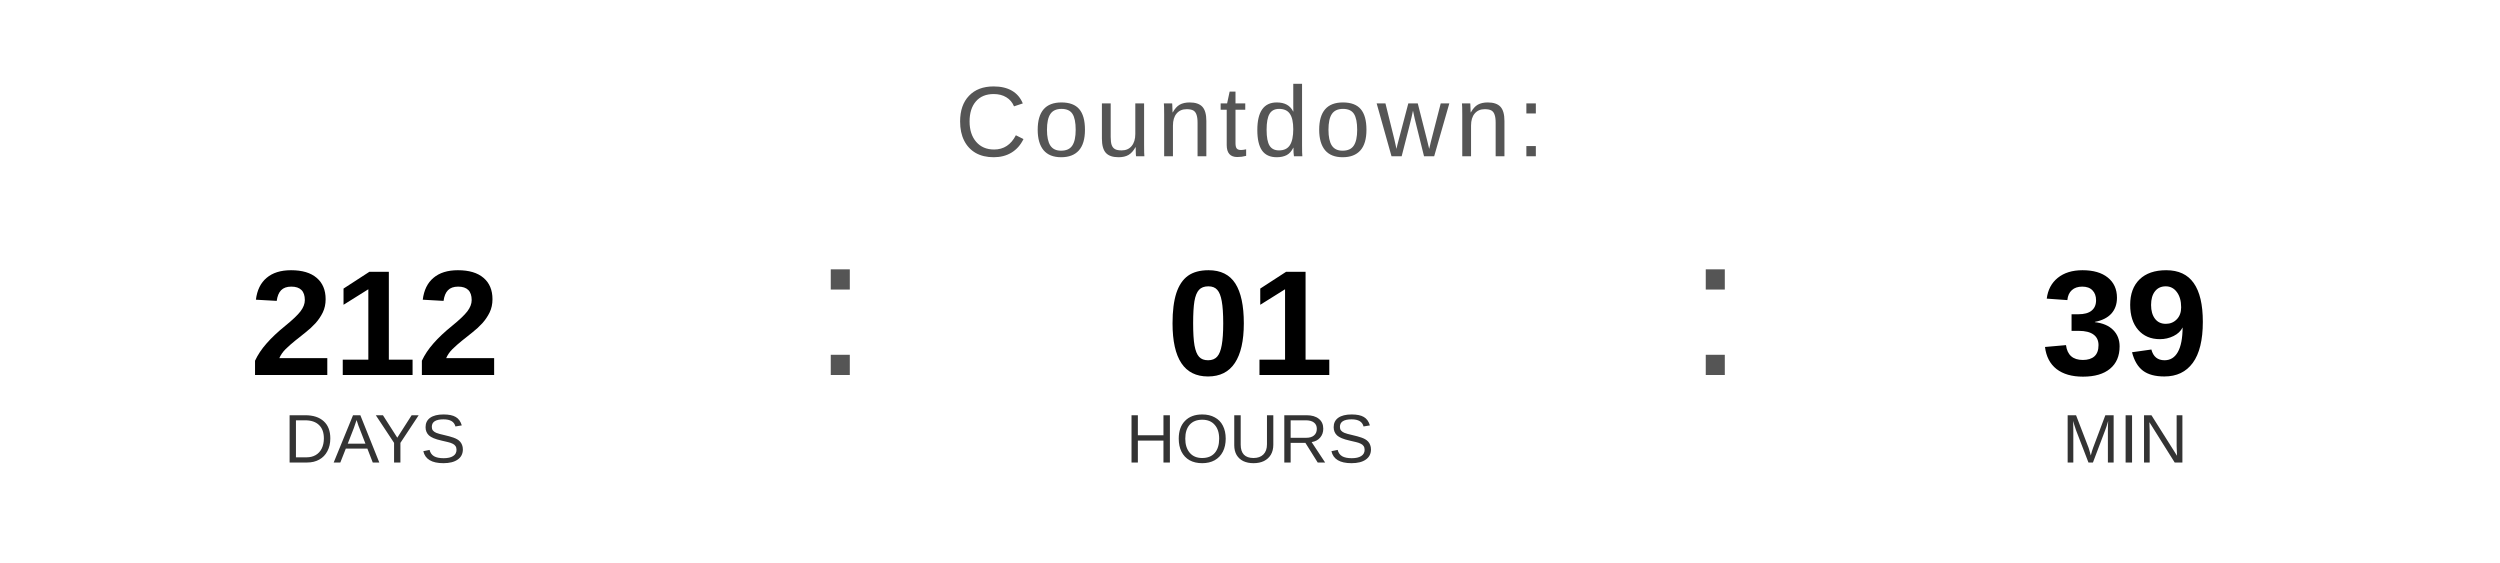
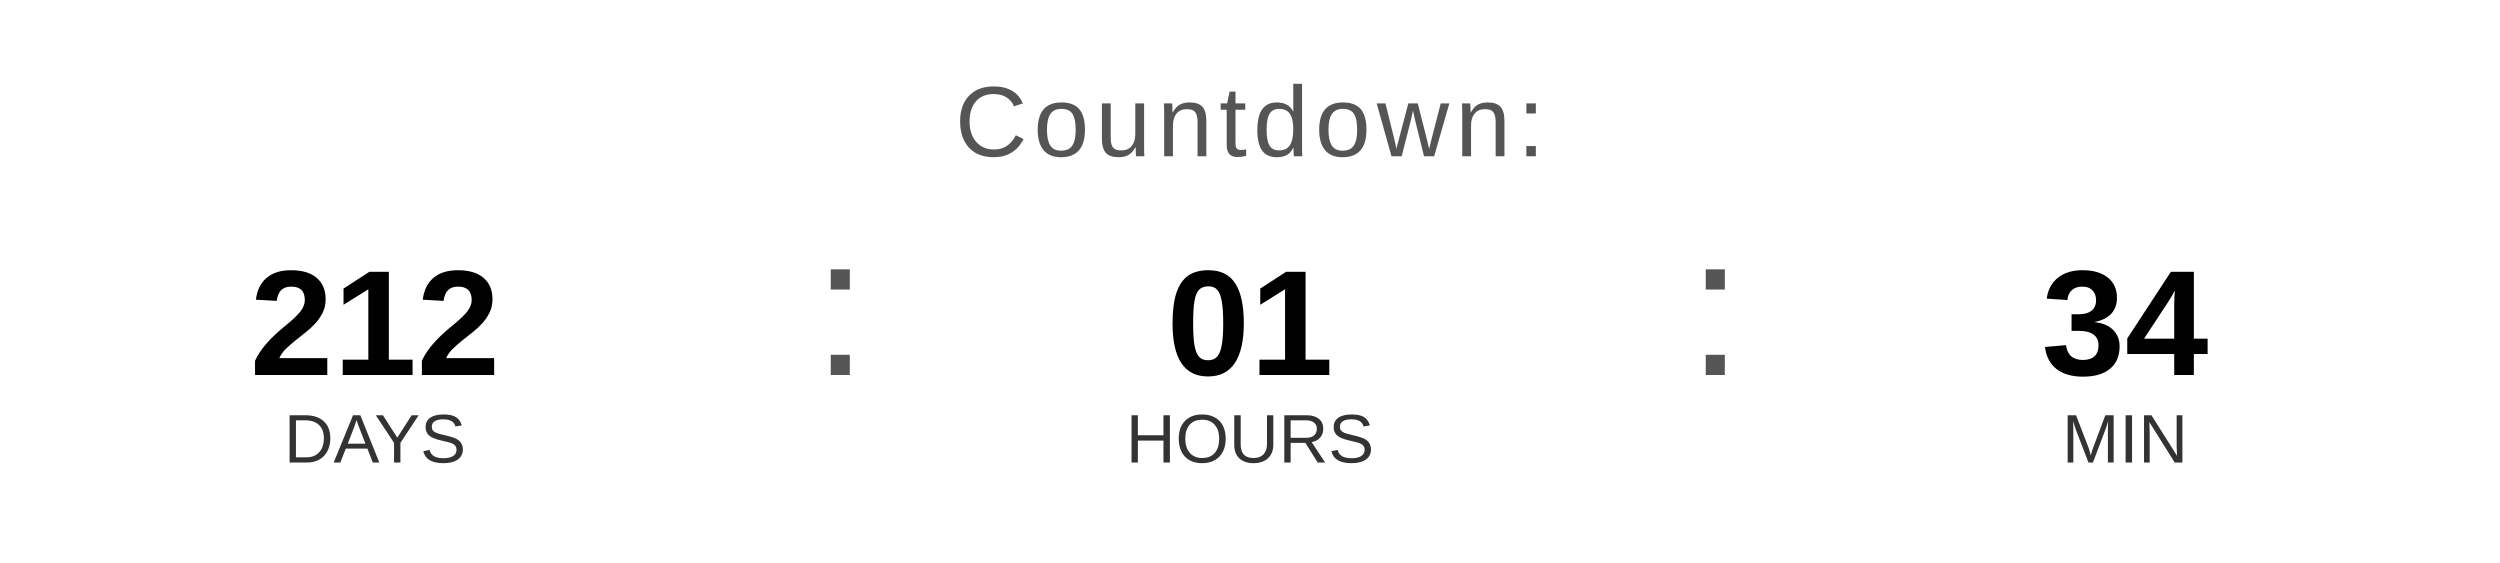
<svg xmlns="http://www.w3.org/2000/svg" width="400" height="90" viewBox="0 0 400 90">
  <text x="200" y="25" font-family="Arial, Helvetica, sans-serif" font-size="16" fill="#555555" text-anchor="middle" letter-spacing="1">
    Countdown:
  </text>
  <text x="60" y="60" font-family="Arial, Helvetica, sans-serif" font-size="24" font-weight="bold" fill="#000000" text-anchor="middle">212</text>
  <text x="60" y="74" font-family="Arial, Helvetica, sans-serif" font-size="11" fill="#333333" text-anchor="middle">DAYS</text>
  <text x="130" y="60" font-family="Arial, sans-serif" font-size="32" fill="#555555">:</text>
  <text x="200" y="60" font-family="Arial, Helvetica, sans-serif" font-size="24" font-weight="bold" fill="#000000" text-anchor="middle">01</text>
  <text x="200" y="74" font-family="Arial, Helvetica, sans-serif" font-size="11" fill="#333333" text-anchor="middle">HOURS</text>
  <text x="270" y="60" font-family="Arial, sans-serif" font-size="32" fill="#555555">:</text>
-   <text x="340" y="60" font-family="Arial, Helvetica, sans-serif" font-size="24" font-weight="bold" fill="#000000" text-anchor="middle">39</text>
+   <text x="340" y="60" font-family="Arial, Helvetica, sans-serif" font-size="24" font-weight="bold" fill="#000000" text-anchor="middle">34</text>
  <text x="340" y="74" font-family="Arial, Helvetica, sans-serif" font-size="11" fill="#333333" text-anchor="middle">MIN</text>
</svg>
